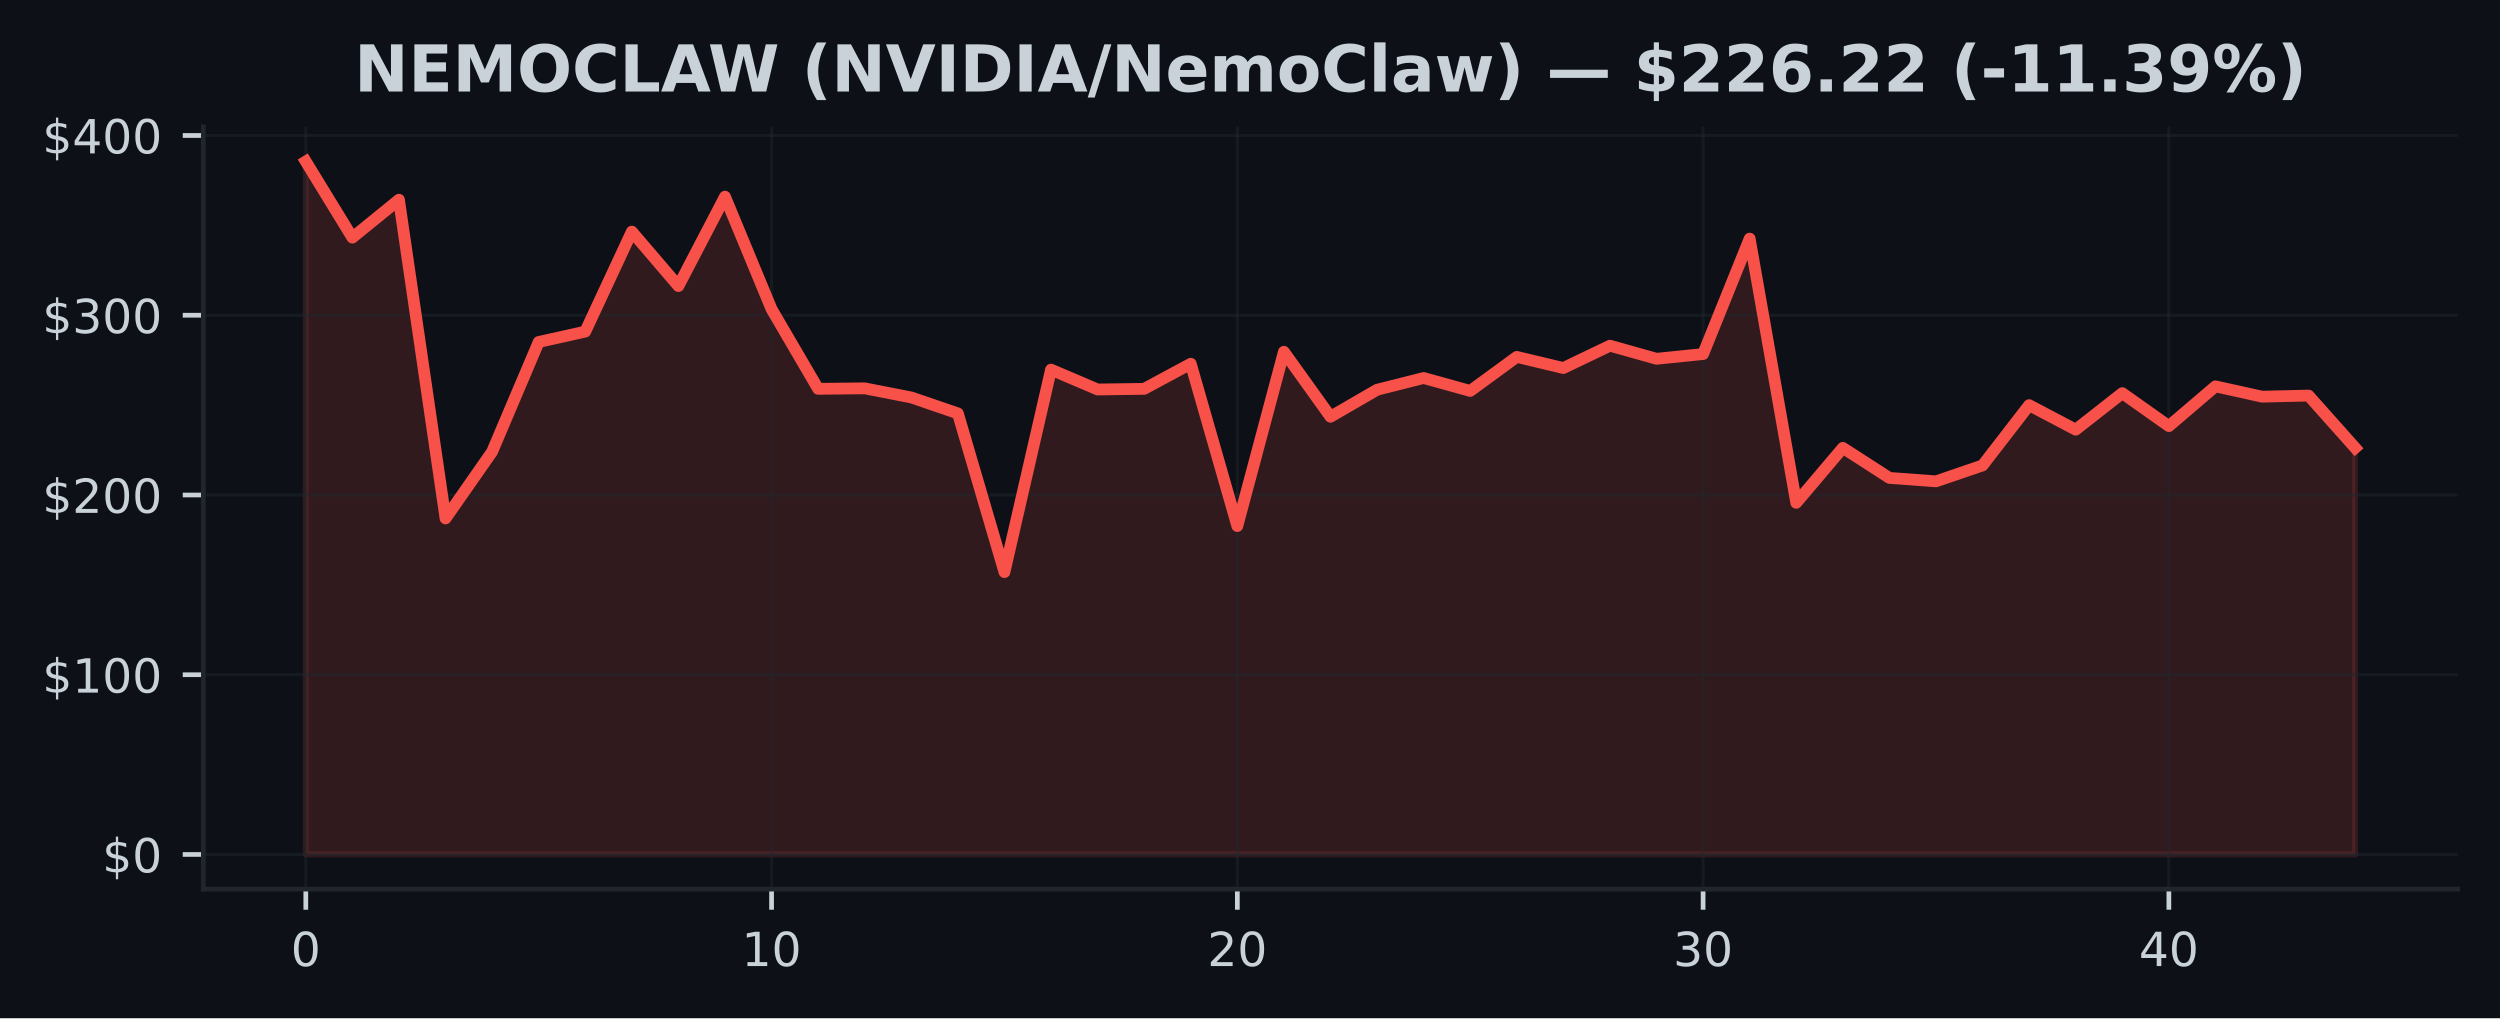
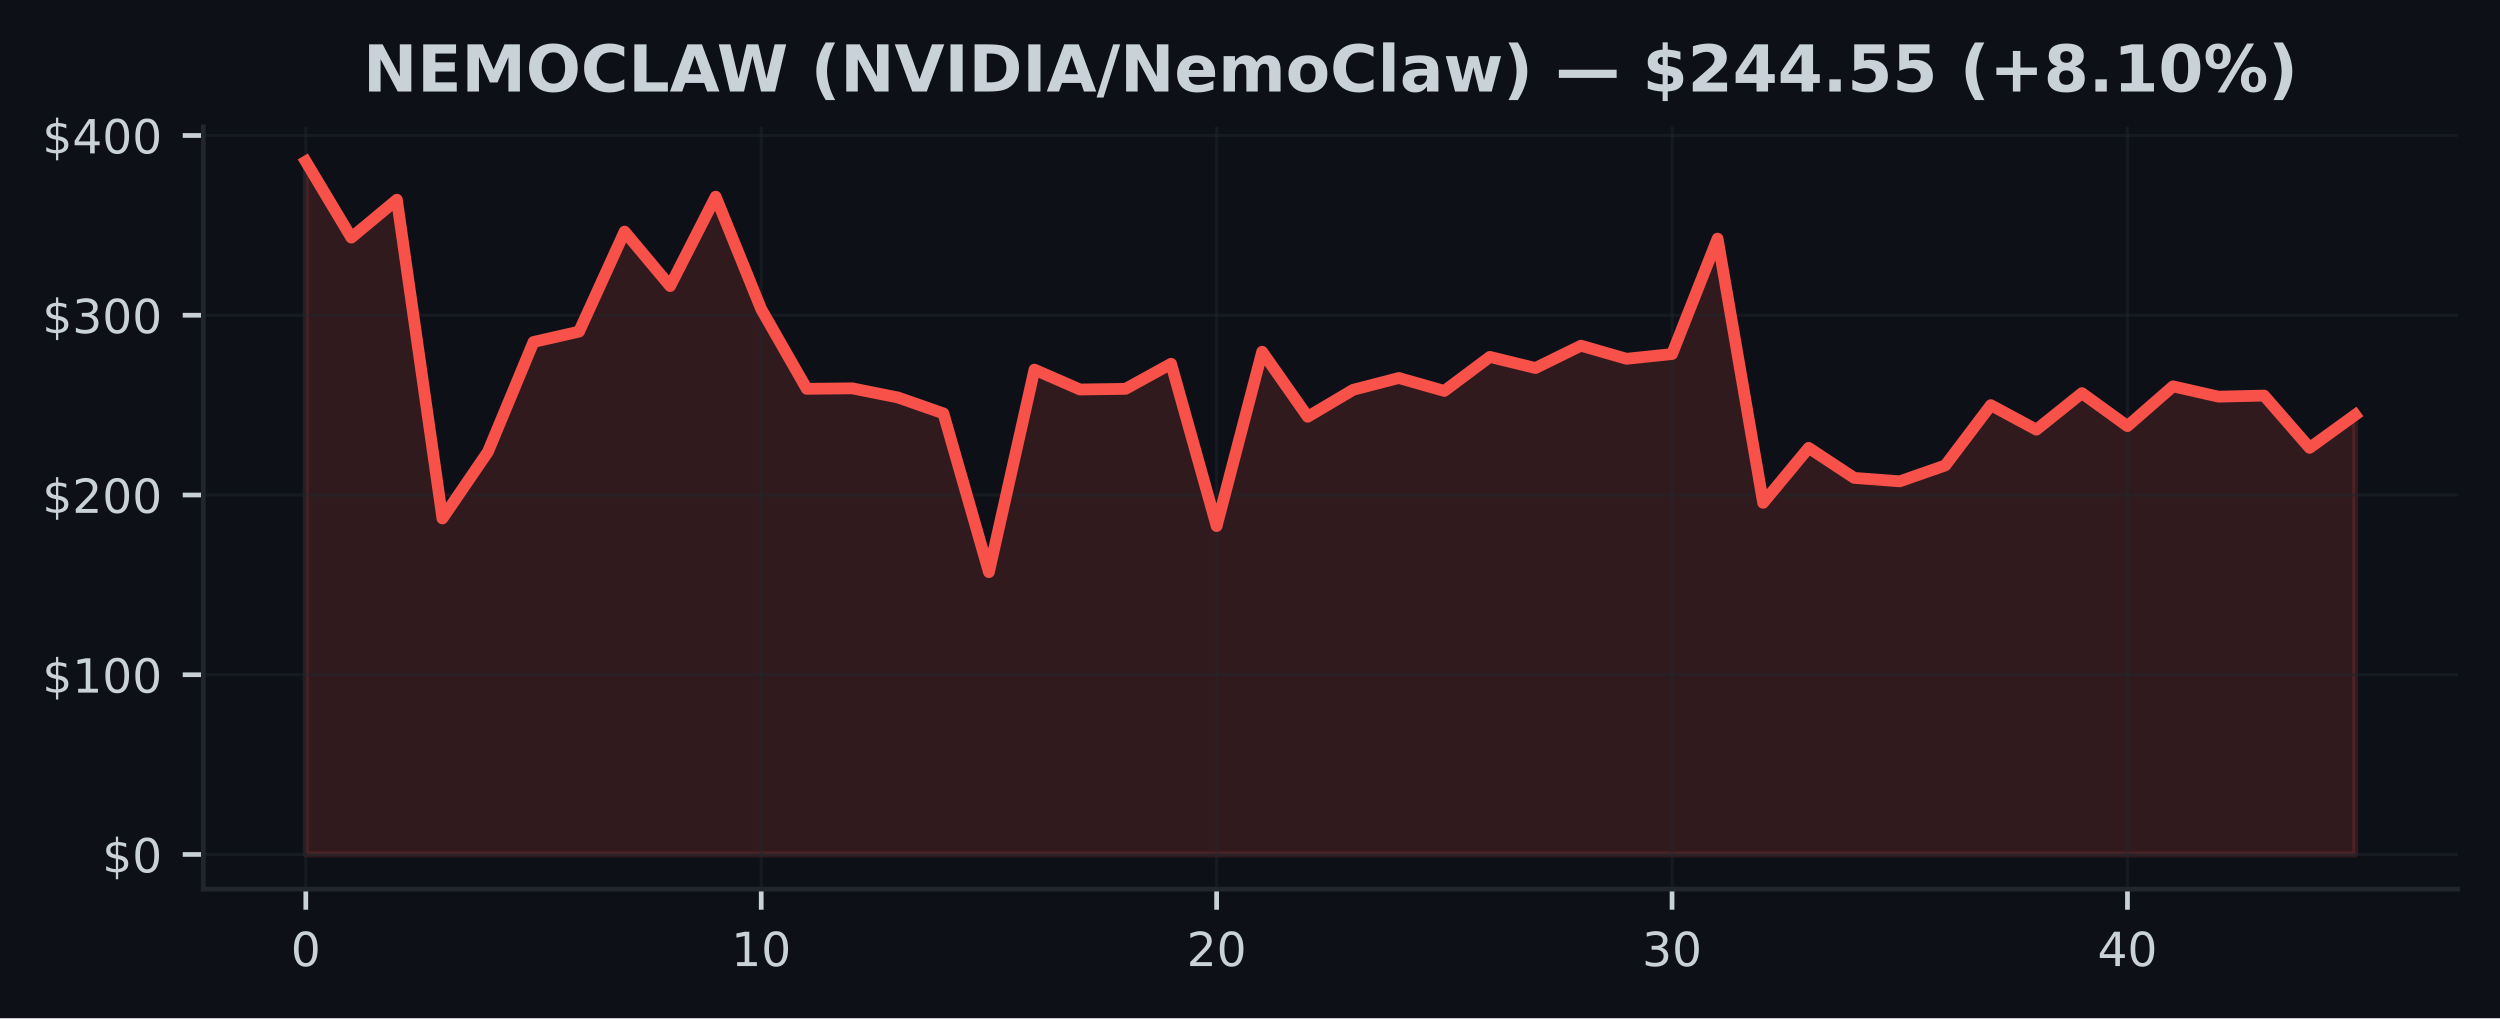
<svg xmlns="http://www.w3.org/2000/svg" xmlns:xlink="http://www.w3.org/1999/xlink" width="424.91pt" height="173.061pt" viewBox="0 0 424.91 173.061" version="1.1">
  <defs>
    <style type="text/css">*{stroke-linejoin: round; stroke-linecap: butt}</style>
  </defs>
  <g id="figure_1">
    <g id="patch_1">
      <path d="M 0 173.061  L 424.91 173.061  L 424.91 0  L 0 0  z " style="fill: #0d1117" />
    </g>
    <g id="axes_1">
      <g id="patch_2">
        <path d="M 34.56 151.118  L 417.71 151.118  L 417.71 21.558  L 34.56 21.558  z " style="fill: #0d1117" />
      </g>
      <g id="FillBetweenPolyCollection_1">
        <defs>
-           <path id="m806d7bdf50" d="M 51.976 -27.832  L 51.976 -145.613  L 59.892 -132.679  L 67.809 -139.112  L 75.725 -84.945  L 83.641 -96.278  L 91.558 -114.935  L 99.474 -116.701  L 107.39 -133.696  L 115.306 -124.442  L 123.223 -139.632  L 131.139 -120.517  L 139.055 -106.977  L 146.972 -107.056  L 154.888 -105.508  L 162.804 -102.798  L 170.721 -75.822  L 178.637 -110.237  L 186.553 -106.861  L 194.47 -106.971  L 202.386 -111.233  L 210.302 -83.649  L 218.219 -113.27  L 226.135 -102.23  L 234.051 -106.815  L 241.968 -108.816  L 249.884 -106.617  L 257.8 -112.403  L 265.717 -110.509  L 273.633 -114.306  L 281.549 -112.079  L 289.466 -112.885  L 297.382 -132.501  L 305.298 -87.599  L 313.215 -96.938  L 321.131 -91.833  L 329.047 -91.25  L 336.964 -93.957  L 344.88 -104.2  L 352.796 -100.03  L 360.712 -106.238  L 368.629 -100.638  L 376.545 -107.396  L 384.461 -105.642  L 392.378 -105.825  L 400.294 -96.941  L 400.294 -27.832  L 400.294 -27.832  L 392.378 -27.832  L 384.461 -27.832  L 376.545 -27.832  L 368.629 -27.832  L 360.712 -27.832  L 352.796 -27.832  L 344.88 -27.832  L 336.964 -27.832  L 329.047 -27.832  L 321.131 -27.832  L 313.215 -27.832  L 305.298 -27.832  L 297.382 -27.832  L 289.466 -27.832  L 281.549 -27.832  L 273.633 -27.832  L 265.717 -27.832  L 257.8 -27.832  L 249.884 -27.832  L 241.968 -27.832  L 234.051 -27.832  L 226.135 -27.832  L 218.219 -27.832  L 210.302 -27.832  L 202.386 -27.832  L 194.47 -27.832  L 186.553 -27.832  L 178.637 -27.832  L 170.721 -27.832  L 162.804 -27.832  L 154.888 -27.832  L 146.972 -27.832  L 139.055 -27.832  L 131.139 -27.832  L 123.223 -27.832  L 115.306 -27.832  L 107.39 -27.832  L 99.474 -27.832  L 91.558 -27.832  L 83.641 -27.832  L 75.725 -27.832  L 67.809 -27.832  L 59.892 -27.832  L 51.976 -27.832  z " style="stroke: #f85149; stroke-opacity: 0.15" />
+           <path id="m84434d9a94" d="M 51.976 -27.832  L 51.976 -145.613  L 59.716 -132.679  L 67.457 -139.112  L 75.197 -84.945  L 82.938 -96.278  L 90.678 -114.935  L 98.418 -116.701  L 106.159 -133.696  L 113.899 -124.442  L 121.64 -139.632  L 129.38 -120.517  L 137.12 -106.977  L 144.861 -107.056  L 152.601 -105.508  L 160.342 -102.798  L 168.082 -75.822  L 175.822 -110.237  L 183.563 -106.861  L 191.303 -106.971  L 199.044 -111.233  L 206.784 -83.649  L 214.524 -113.27  L 222.265 -102.23  L 230.005 -106.815  L 237.746 -108.816  L 245.486 -106.617  L 253.226 -112.403  L 260.967 -110.509  L 268.707 -114.306  L 276.448 -112.079  L 284.188 -112.885  L 291.928 -132.501  L 299.669 -87.599  L 307.409 -96.938  L 315.15 -91.833  L 322.89 -91.25  L 330.63 -93.957  L 338.371 -104.2  L 346.111 -100.03  L 353.852 -106.238  L 361.592 -100.638  L 369.332 -107.396  L 377.073 -105.642  L 384.813 -105.825  L 392.554 -96.941  L 400.294 -102.541  L 400.294 -27.832  L 400.294 -27.832  L 392.554 -27.832  L 384.813 -27.832  L 377.073 -27.832  L 369.332 -27.832  L 361.592 -27.832  L 353.852 -27.832  L 346.111 -27.832  L 338.371 -27.832  L 330.63 -27.832  L 322.89 -27.832  L 315.15 -27.832  L 307.409 -27.832  L 299.669 -27.832  L 291.928 -27.832  L 284.188 -27.832  L 276.448 -27.832  L 268.707 -27.832  L 260.967 -27.832  L 253.226 -27.832  L 245.486 -27.832  L 237.746 -27.832  L 230.005 -27.832  L 222.265 -27.832  L 214.524 -27.832  L 206.784 -27.832  L 199.044 -27.832  L 191.303 -27.832  L 183.563 -27.832  L 175.822 -27.832  L 168.082 -27.832  L 160.342 -27.832  L 152.601 -27.832  L 144.861 -27.832  L 137.12 -27.832  L 129.38 -27.832  L 121.64 -27.832  L 113.899 -27.832  L 106.159 -27.832  L 98.418 -27.832  L 90.678 -27.832  L 82.938 -27.832  L 75.197 -27.832  L 67.457 -27.832  L 59.716 -27.832  L 51.976 -27.832  z " style="stroke: #f85149; stroke-opacity: 0.15" />
        </defs>
-         <g clip-path="url(#p23494d127a)">
-           <use xlink:href="#m806d7bdf50" x="0" y="173.061" style="fill: #f85149; fill-opacity: 0.15; stroke: #f85149; stroke-opacity: 0.15" />
+         <g clip-path="url(#p228042af0c)">
+           <use xlink:href="#m84434d9a94" x="0" y="173.061" style="fill: #f85149; fill-opacity: 0.15; stroke: #f85149; stroke-opacity: 0.15" />
        </g>
      </g>
      <g id="matplotlib.axis_1">
        <g id="xtick_1">
          <g id="line2d_1">
-             <path d="M 51.976 151.118  L 51.976 21.558  " clip-path="url(#p23494d127a)" style="fill: none; stroke: #21262d; stroke-opacity: 0.5; stroke-width: 0.5; stroke-linecap: square" />
+             <path d="M 51.976 151.118  L 51.976 21.558  " clip-path="url(#p228042af0c)" style="fill: none; stroke: #21262d; stroke-opacity: 0.5; stroke-width: 0.5; stroke-linecap: square" />
          </g>
          <g id="line2d_2">
            <defs>
-               <path id="mb86135c553" d="M 0 0  L 0 3.5  " style="stroke: #c9d1d9; stroke-width: 0.8" />
+               <path id="m15e95bff70" d="M 0 0  L 0 3.5  " style="stroke: #c9d1d9; stroke-width: 0.8" />
            </defs>
            <g>
-               <use xlink:href="#mb86135c553" x="51.976" y="151.118" style="fill: #c9d1d9; stroke: #c9d1d9; stroke-width: 0.8" />
+               <use xlink:href="#m15e95bff70" x="51.976" y="151.118" style="fill: #c9d1d9; stroke: #c9d1d9; stroke-width: 0.8" />
            </g>
          </g>
          <g id="text_1">
            <g style="fill: #c9d1d9" transform="translate(49.43091 164.197) scale(0.08 -0.08)">
              <defs>
                <path id="DejaVuSans-30" d="M 2034 4250  Q 1547 4250 1301 3770  Q 1056 3291 1056 2328  Q 1056 1369 1301 889  Q 1547 409 2034 409  Q 2525 409 2770 889  Q 3016 1369 3016 2328  Q 3016 3291 2770 3770  Q 2525 4250 2034 4250  z M 2034 4750  Q 2819 4750 3233 4129  Q 3647 3509 3647 2328  Q 3647 1150 3233 529  Q 2819 -91 2034 -91  Q 1250 -91 836 529  Q 422 1150 422 2328  Q 422 3509 836 4129  Q 1250 4750 2034 4750  z " transform="scale(0.015625)" />
              </defs>
              <use xlink:href="#DejaVuSans-30" />
            </g>
          </g>
        </g>
        <g id="xtick_2">
          <g id="line2d_3">
-             <path d="M 131.139 151.118  L 131.139 21.558  " clip-path="url(#p23494d127a)" style="fill: none; stroke: #21262d; stroke-opacity: 0.5; stroke-width: 0.5; stroke-linecap: square" />
+             <path d="M 129.38 151.118  L 129.38 21.558  " clip-path="url(#p228042af0c)" style="fill: none; stroke: #21262d; stroke-opacity: 0.5; stroke-width: 0.5; stroke-linecap: square" />
          </g>
          <g id="line2d_4">
            <g>
-               <use xlink:href="#mb86135c553" x="131.139" y="151.118" style="fill: #c9d1d9; stroke: #c9d1d9; stroke-width: 0.8" />
+               <use xlink:href="#m15e95bff70" x="129.38" y="151.118" style="fill: #c9d1d9; stroke: #c9d1d9; stroke-width: 0.8" />
            </g>
          </g>
          <g id="text_2">
-             <g style="fill: #c9d1d9" transform="translate(126.0491 164.197) scale(0.08 -0.08)">
+             <g style="fill: #c9d1d9" transform="translate(124.2899 164.197) scale(0.08 -0.08)">
              <defs>
                <path id="DejaVuSans-31" d="M 794 531  L 1825 531  L 1825 4091  L 703 3866  L 703 4441  L 1819 4666  L 2450 4666  L 2450 531  L 3481 531  L 3481 0  L 794 0  L 794 531  z " transform="scale(0.015625)" />
              </defs>
              <use xlink:href="#DejaVuSans-31" />
              <use xlink:href="#DejaVuSans-30" transform="translate(63.62305 0)" />
            </g>
          </g>
        </g>
        <g id="xtick_3">
          <g id="line2d_5">
-             <path d="M 210.302 151.118  L 210.302 21.558  " clip-path="url(#p23494d127a)" style="fill: none; stroke: #21262d; stroke-opacity: 0.5; stroke-width: 0.5; stroke-linecap: square" />
+             <path d="M 206.784 151.118  L 206.784 21.558  " clip-path="url(#p228042af0c)" style="fill: none; stroke: #21262d; stroke-opacity: 0.5; stroke-width: 0.5; stroke-linecap: square" />
          </g>
          <g id="line2d_6">
            <g>
-               <use xlink:href="#mb86135c553" x="210.302" y="151.118" style="fill: #c9d1d9; stroke: #c9d1d9; stroke-width: 0.8" />
+               <use xlink:href="#m15e95bff70" x="206.784" y="151.118" style="fill: #c9d1d9; stroke: #c9d1d9; stroke-width: 0.8" />
            </g>
          </g>
          <g id="text_3">
-             <g style="fill: #c9d1d9" transform="translate(205.2124 164.197) scale(0.08 -0.08)">
+             <g style="fill: #c9d1d9" transform="translate(201.694 164.197) scale(0.08 -0.08)">
              <defs>
                <path id="DejaVuSans-32" d="M 1228 531  L 3431 531  L 3431 0  L 469 0  L 469 531  Q 828 903 1448 1529  Q 2069 2156 2228 2338  Q 2531 2678 2651 2914  Q 2772 3150 2772 3378  Q 2772 3750 2511 3984  Q 2250 4219 1831 4219  Q 1534 4219 1204 4116  Q 875 4013 500 3803  L 500 4441  Q 881 4594 1212 4672  Q 1544 4750 1819 4750  Q 2544 4750 2975 4387  Q 3406 4025 3406 3419  Q 3406 3131 3298 2873  Q 3191 2616 2906 2266  Q 2828 2175 2409 1742  Q 1991 1309 1228 531  z " transform="scale(0.015625)" />
              </defs>
              <use xlink:href="#DejaVuSans-32" />
              <use xlink:href="#DejaVuSans-30" transform="translate(63.62305 0)" />
            </g>
          </g>
        </g>
        <g id="xtick_4">
          <g id="line2d_7">
-             <path d="M 289.466 151.118  L 289.466 21.558  " clip-path="url(#p23494d127a)" style="fill: none; stroke: #21262d; stroke-opacity: 0.5; stroke-width: 0.5; stroke-linecap: square" />
+             <path d="M 284.188 151.118  L 284.188 21.558  " clip-path="url(#p228042af0c)" style="fill: none; stroke: #21262d; stroke-opacity: 0.5; stroke-width: 0.5; stroke-linecap: square" />
          </g>
          <g id="line2d_8">
            <g>
-               <use xlink:href="#mb86135c553" x="289.466" y="151.118" style="fill: #c9d1d9; stroke: #c9d1d9; stroke-width: 0.8" />
+               <use xlink:href="#m15e95bff70" x="284.188" y="151.118" style="fill: #c9d1d9; stroke: #c9d1d9; stroke-width: 0.8" />
            </g>
          </g>
          <g id="text_4">
-             <g style="fill: #c9d1d9" transform="translate(284.3756 164.197) scale(0.08 -0.08)">
+             <g style="fill: #c9d1d9" transform="translate(279.098 164.197) scale(0.08 -0.08)">
              <defs>
                <path id="DejaVuSans-33" d="M 2597 2516  Q 3050 2419 3304 2112  Q 3559 1806 3559 1356  Q 3559 666 3084 287  Q 2609 -91 1734 -91  Q 1441 -91 1130 -33  Q 819 25 488 141  L 488 750  Q 750 597 1062 519  Q 1375 441 1716 441  Q 2309 441 2620 675  Q 2931 909 2931 1356  Q 2931 1769 2642 2001  Q 2353 2234 1838 2234  L 1294 2234  L 1294 2753  L 1863 2753  Q 2328 2753 2575 2939  Q 2822 3125 2822 3475  Q 2822 3834 2567 4026  Q 2313 4219 1838 4219  Q 1578 4219 1281 4162  Q 984 4106 628 3988  L 628 4550  Q 988 4650 1302 4700  Q 1616 4750 1894 4750  Q 2613 4750 3031 4423  Q 3450 4097 3450 3541  Q 3450 3153 3228 2886  Q 3006 2619 2597 2516  z " transform="scale(0.015625)" />
              </defs>
              <use xlink:href="#DejaVuSans-33" />
              <use xlink:href="#DejaVuSans-30" transform="translate(63.62305 0)" />
            </g>
          </g>
        </g>
        <g id="xtick_5">
          <g id="line2d_9">
-             <path d="M 368.629 151.118  L 368.629 21.558  " clip-path="url(#p23494d127a)" style="fill: none; stroke: #21262d; stroke-opacity: 0.5; stroke-width: 0.5; stroke-linecap: square" />
+             <path d="M 361.592 151.118  L 361.592 21.558  " clip-path="url(#p228042af0c)" style="fill: none; stroke: #21262d; stroke-opacity: 0.5; stroke-width: 0.5; stroke-linecap: square" />
          </g>
          <g id="line2d_10">
            <g>
-               <use xlink:href="#mb86135c553" x="368.629" y="151.118" style="fill: #c9d1d9; stroke: #c9d1d9; stroke-width: 0.8" />
+               <use xlink:href="#m15e95bff70" x="361.592" y="151.118" style="fill: #c9d1d9; stroke: #c9d1d9; stroke-width: 0.8" />
            </g>
          </g>
          <g id="text_5">
-             <g style="fill: #c9d1d9" transform="translate(363.5388 164.197) scale(0.08 -0.08)">
+             <g style="fill: #c9d1d9" transform="translate(356.5021 164.197) scale(0.08 -0.08)">
              <defs>
                <path id="DejaVuSans-34" d="M 2419 4116  L 825 1625  L 2419 1625  L 2419 4116  z M 2253 4666  L 3047 4666  L 3047 1625  L 3713 1625  L 3713 1100  L 3047 1100  L 3047 0  L 2419 0  L 2419 1100  L 313 1100  L 313 1709  L 2253 4666  z " transform="scale(0.015625)" />
              </defs>
              <use xlink:href="#DejaVuSans-34" />
              <use xlink:href="#DejaVuSans-30" transform="translate(63.62305 0)" />
            </g>
          </g>
        </g>
      </g>
      <g id="matplotlib.axis_2">
        <g id="ytick_1">
          <g id="line2d_11">
-             <path d="M 34.56 145.229  L 417.71 145.229  " clip-path="url(#p23494d127a)" style="fill: none; stroke: #21262d; stroke-opacity: 0.5; stroke-width: 0.5; stroke-linecap: square" />
+             <path d="M 34.56 145.229  L 417.71 145.229  " clip-path="url(#p228042af0c)" style="fill: none; stroke: #21262d; stroke-opacity: 0.5; stroke-width: 0.5; stroke-linecap: square" />
          </g>
          <g id="line2d_12">
            <defs>
-               <path id="m3c87262d2c" d="M 0 0  L -3.5 0  " style="stroke: #c9d1d9; stroke-width: 0.8" />
+               <path id="me0a55400ac" d="M 0 0  L -3.5 0  " style="stroke: #c9d1d9; stroke-width: 0.8" />
            </defs>
            <g>
-               <use xlink:href="#m3c87262d2c" x="34.56" y="145.229" style="fill: #c9d1d9; stroke: #c9d1d9; stroke-width: 0.8" />
+               <use xlink:href="#me0a55400ac" x="34.56" y="145.229" style="fill: #c9d1d9; stroke: #c9d1d9; stroke-width: 0.8" />
            </g>
          </g>
          <g id="text_6">
            <g style="fill: #c9d1d9" transform="translate(17.38 148.2686) scale(0.08 -0.08)">
              <defs>
                <path id="DejaVuSans-24" d="M 2163 -941  L 1850 -941  L 1847 0  Q 1519 6 1191 76  Q 863 147 531 288  L 531 850  Q 850 650 1176 548  Q 1503 447 1850 444  L 1850 1869  Q 1159 1981 845 2250  Q 531 2519 531 2988  Q 531 3497 872 3790  Q 1213 4084 1850 4128  L 1850 4863  L 2163 4863  L 2163 4138  Q 2453 4125 2725 4076  Q 2997 4028 3256 3944  L 3256 3397  Q 2997 3528 2723 3600  Q 2450 3672 2163 3684  L 2163 2350  Q 2872 2241 3206 1959  Q 3541 1678 3541 1191  Q 3541 663 3186 358  Q 2831 53 2163 6  L 2163 -941  z M 1850 2406  L 1850 3688  Q 1488 3647 1297 3481  Q 1106 3316 1106 3041  Q 1106 2772 1282 2622  Q 1459 2472 1850 2406  z M 2163 1806  L 2163 453  Q 2559 506 2761 678  Q 2963 850 2963 1131  Q 2963 1406 2770 1568  Q 2578 1731 2163 1806  z " transform="scale(0.015625)" />
              </defs>
              <use xlink:href="#DejaVuSans-24" />
              <use xlink:href="#DejaVuSans-30" transform="translate(63.62305 0)" />
            </g>
          </g>
        </g>
        <g id="ytick_2">
          <g id="line2d_13">
-             <path d="M 34.56 114.679  L 417.71 114.679  " clip-path="url(#p23494d127a)" style="fill: none; stroke: #21262d; stroke-opacity: 0.5; stroke-width: 0.5; stroke-linecap: square" />
+             <path d="M 34.56 114.679  L 417.71 114.679  " clip-path="url(#p228042af0c)" style="fill: none; stroke: #21262d; stroke-opacity: 0.5; stroke-width: 0.5; stroke-linecap: square" />
          </g>
          <g id="line2d_14">
            <g>
-               <use xlink:href="#m3c87262d2c" x="34.56" y="114.679" style="fill: #c9d1d9; stroke: #c9d1d9; stroke-width: 0.8" />
+               <use xlink:href="#me0a55400ac" x="34.56" y="114.679" style="fill: #c9d1d9; stroke: #c9d1d9; stroke-width: 0.8" />
            </g>
          </g>
          <g id="text_7">
            <g style="fill: #c9d1d9" transform="translate(7.2 117.7187) scale(0.08 -0.08)">
              <use xlink:href="#DejaVuSans-24" />
              <use xlink:href="#DejaVuSans-31" transform="translate(63.62305 0)" />
              <use xlink:href="#DejaVuSans-30" transform="translate(127.2461 0)" />
              <use xlink:href="#DejaVuSans-30" transform="translate(190.8691 0)" />
            </g>
          </g>
        </g>
        <g id="ytick_3">
          <g id="line2d_15">
-             <path d="M 34.56 84.13  L 417.71 84.13  " clip-path="url(#p23494d127a)" style="fill: none; stroke: #21262d; stroke-opacity: 0.5; stroke-width: 0.5; stroke-linecap: square" />
+             <path d="M 34.56 84.13  L 417.71 84.13  " clip-path="url(#p228042af0c)" style="fill: none; stroke: #21262d; stroke-opacity: 0.5; stroke-width: 0.5; stroke-linecap: square" />
          </g>
          <g id="line2d_16">
            <g>
-               <use xlink:href="#m3c87262d2c" x="34.56" y="84.13" style="fill: #c9d1d9; stroke: #c9d1d9; stroke-width: 0.8" />
+               <use xlink:href="#me0a55400ac" x="34.56" y="84.13" style="fill: #c9d1d9; stroke: #c9d1d9; stroke-width: 0.8" />
            </g>
          </g>
          <g id="text_8">
            <g style="fill: #c9d1d9" transform="translate(7.2 87.1689) scale(0.08 -0.08)">
              <use xlink:href="#DejaVuSans-24" />
              <use xlink:href="#DejaVuSans-32" transform="translate(63.62305 0)" />
              <use xlink:href="#DejaVuSans-30" transform="translate(127.2461 0)" />
              <use xlink:href="#DejaVuSans-30" transform="translate(190.8691 0)" />
            </g>
          </g>
        </g>
        <g id="ytick_4">
          <g id="line2d_17">
-             <path d="M 34.56 53.58  L 417.71 53.58  " clip-path="url(#p23494d127a)" style="fill: none; stroke: #21262d; stroke-opacity: 0.5; stroke-width: 0.5; stroke-linecap: square" />
+             <path d="M 34.56 53.58  L 417.71 53.58  " clip-path="url(#p228042af0c)" style="fill: none; stroke: #21262d; stroke-opacity: 0.5; stroke-width: 0.5; stroke-linecap: square" />
          </g>
          <g id="line2d_18">
            <g>
-               <use xlink:href="#m3c87262d2c" x="34.56" y="53.58" style="fill: #c9d1d9; stroke: #c9d1d9; stroke-width: 0.8" />
+               <use xlink:href="#me0a55400ac" x="34.56" y="53.58" style="fill: #c9d1d9; stroke: #c9d1d9; stroke-width: 0.8" />
            </g>
          </g>
          <g id="text_9">
            <g style="fill: #c9d1d9" transform="translate(7.2 56.61907) scale(0.08 -0.08)">
              <use xlink:href="#DejaVuSans-24" />
              <use xlink:href="#DejaVuSans-33" transform="translate(63.62305 0)" />
              <use xlink:href="#DejaVuSans-30" transform="translate(127.2461 0)" />
              <use xlink:href="#DejaVuSans-30" transform="translate(190.8691 0)" />
            </g>
          </g>
        </g>
        <g id="ytick_5">
          <g id="line2d_19">
-             <path d="M 34.56 23.03  L 417.71 23.03  " clip-path="url(#p23494d127a)" style="fill: none; stroke: #21262d; stroke-opacity: 0.5; stroke-width: 0.5; stroke-linecap: square" />
+             <path d="M 34.56 23.03  L 417.71 23.03  " clip-path="url(#p228042af0c)" style="fill: none; stroke: #21262d; stroke-opacity: 0.5; stroke-width: 0.5; stroke-linecap: square" />
          </g>
          <g id="line2d_20">
            <g>
-               <use xlink:href="#m3c87262d2c" x="34.56" y="23.03" style="fill: #c9d1d9; stroke: #c9d1d9; stroke-width: 0.8" />
+               <use xlink:href="#me0a55400ac" x="34.56" y="23.03" style="fill: #c9d1d9; stroke: #c9d1d9; stroke-width: 0.8" />
            </g>
          </g>
          <g id="text_10">
            <g style="fill: #c9d1d9" transform="translate(7.2 26.06924) scale(0.08 -0.08)">
              <use xlink:href="#DejaVuSans-24" />
              <use xlink:href="#DejaVuSans-34" transform="translate(63.62305 0)" />
              <use xlink:href="#DejaVuSans-30" transform="translate(127.2461 0)" />
              <use xlink:href="#DejaVuSans-30" transform="translate(190.8691 0)" />
            </g>
          </g>
        </g>
      </g>
      <g id="line2d_21">
-         <path d="M 51.976 27.447  L 59.892 40.382  L 67.809 33.948  L 75.725 88.116  L 83.641 76.782  L 91.558 58.126  L 99.474 56.36  L 107.39 39.365  L 115.306 48.618  L 123.223 33.429  L 131.139 52.544  L 139.055 66.084  L 146.972 66.004  L 154.888 67.553  L 162.804 70.263  L 170.721 97.238  L 178.637 62.824  L 186.553 66.2  L 194.47 66.09  L 202.386 61.828  L 210.302 89.412  L 218.219 59.79  L 226.135 70.831  L 234.051 66.246  L 241.968 64.245  L 249.884 66.444  L 257.8 60.658  L 265.717 62.552  L 273.633 58.755  L 281.549 60.982  L 289.466 60.175  L 297.382 40.559  L 305.298 85.462  L 313.215 76.122  L 321.131 81.227  L 329.047 81.811  L 336.964 79.104  L 344.88 68.861  L 352.796 73.031  L 360.712 66.823  L 368.629 72.423  L 376.545 65.665  L 384.461 67.419  L 392.378 67.235  L 400.294 76.119  " clip-path="url(#p23494d127a)" style="fill: none; stroke: #f85149; stroke-width: 2; stroke-linecap: square" />
+         <path d="M 51.976 27.447  L 59.716 40.382  L 67.457 33.948  L 75.197 88.116  L 82.938 76.782  L 90.678 58.126  L 98.418 56.36  L 106.159 39.365  L 113.899 48.618  L 121.64 33.429  L 129.38 52.544  L 137.12 66.084  L 144.861 66.004  L 152.601 67.553  L 160.342 70.263  L 168.082 97.238  L 175.822 62.824  L 183.563 66.2  L 191.303 66.09  L 199.044 61.828  L 206.784 89.412  L 214.524 59.79  L 222.265 70.831  L 230.005 66.246  L 237.746 64.245  L 245.486 66.444  L 253.226 60.658  L 260.967 62.552  L 268.707 58.755  L 276.448 60.982  L 284.188 60.175  L 291.928 40.559  L 299.669 85.462  L 307.409 76.122  L 315.15 81.227  L 322.89 81.811  L 330.63 79.104  L 338.371 68.861  L 346.111 73.031  L 353.852 66.823  L 361.592 72.423  L 369.332 65.665  L 377.073 67.419  L 384.813 67.235  L 392.554 76.119  L 400.294 70.52  " clip-path="url(#p228042af0c)" style="fill: none; stroke: #f85149; stroke-width: 2; stroke-linecap: square" />
      </g>
      <g id="patch_3">
        <path d="M 34.56 151.118  L 34.56 21.558  " style="fill: none; stroke: #21262d; stroke-width: 0.8; stroke-linejoin: miter; stroke-linecap: square" />
      </g>
      <g id="patch_4">
        <path d="M 34.56 151.118  L 417.71 151.118  " style="fill: none; stroke: #21262d; stroke-width: 0.8; stroke-linejoin: miter; stroke-linecap: square" />
      </g>
      <g id="text_11">
-         <g style="fill: #c9d1d9" transform="translate(60.21461 15.55828) scale(0.11 -0.11)">
+         <g style="fill: #c9d1d9" transform="translate(61.71508 15.55828) scale(0.11 -0.11)">
          <defs>
            <path id="DejaVuSans-Bold-4e" d="M 588 4666  L 1931 4666  L 3628 1466  L 3628 4666  L 4769 4666  L 4769 0  L 3425 0  L 1728 3200  L 1728 0  L 588 0  L 588 4666  z " transform="scale(0.015625)" />
            <path id="DejaVuSans-Bold-45" d="M 588 4666  L 3834 4666  L 3834 3756  L 1791 3756  L 1791 2888  L 3713 2888  L 3713 1978  L 1791 1978  L 1791 909  L 3903 909  L 3903 0  L 588 0  L 588 4666  z " transform="scale(0.015625)" />
            <path id="DejaVuSans-Bold-4d" d="M 588 4666  L 2119 4666  L 3181 2169  L 4250 4666  L 5778 4666  L 5778 0  L 4641 0  L 4641 3413  L 3566 897  L 2803 897  L 1728 3413  L 1728 0  L 588 0  L 588 4666  z " transform="scale(0.015625)" />
            <path id="DejaVuSans-Bold-4f" d="M 2719 3878  Q 2169 3878 1866 3472  Q 1563 3066 1563 2328  Q 1563 1594 1866 1187  Q 2169 781 2719 781  Q 3272 781 3575 1187  Q 3878 1594 3878 2328  Q 3878 3066 3575 3472  Q 3272 3878 2719 3878  z M 2719 4750  Q 3844 4750 4481 4106  Q 5119 3463 5119 2328  Q 5119 1197 4481 553  Q 3844 -91 2719 -91  Q 1597 -91 958 553  Q 319 1197 319 2328  Q 319 3463 958 4106  Q 1597 4750 2719 4750  z " transform="scale(0.015625)" />
            <path id="DejaVuSans-Bold-43" d="M 4288 256  Q 3956 84 3597 -3  Q 3238 -91 2847 -91  Q 1681 -91 1000 561  Q 319 1213 319 2328  Q 319 3447 1000 4098  Q 1681 4750 2847 4750  Q 3238 4750 3597 4662  Q 3956 4575 4288 4403  L 4288 3438  Q 3953 3666 3628 3772  Q 3303 3878 2944 3878  Q 2300 3878 1931 3465  Q 1563 3053 1563 2328  Q 1563 1606 1931 1193  Q 2300 781 2944 781  Q 3303 781 3628 887  Q 3953 994 4288 1222  L 4288 256  z " transform="scale(0.015625)" />
            <path id="DejaVuSans-Bold-4c" d="M 588 4666  L 1791 4666  L 1791 909  L 3903 909  L 3903 0  L 588 0  L 588 4666  z " transform="scale(0.015625)" />
            <path id="DejaVuSans-Bold-41" d="M 3419 850  L 1538 850  L 1241 0  L 31 0  L 1759 4666  L 3194 4666  L 4922 0  L 3713 0  L 3419 850  z M 1838 1716  L 3116 1716  L 2478 3572  L 1838 1716  z " transform="scale(0.015625)" />
            <path id="DejaVuSans-Bold-57" d="M 191 4666  L 1344 4666  L 2150 1275  L 2950 4666  L 4109 4666  L 4909 1275  L 5716 4666  L 6859 4666  L 5759 0  L 4372 0  L 3525 3547  L 2688 0  L 1300 0  L 191 4666  z " transform="scale(0.015625)" />
            <path id="DejaVuSans-Bold-20" transform="scale(0.015625)" />
            <path id="DejaVuSans-Bold-28" d="M 2413 -844  L 1484 -844  Q 1006 -72 778 623  Q 550 1319 550 2003  Q 550 2688 779 3389  Q 1009 4091 1484 4856  L 2413 4856  Q 2013 4116 1813 3408  Q 1613 2700 1613 2009  Q 1613 1319 1811 609  Q 2009 -100 2413 -844  z " transform="scale(0.015625)" />
            <path id="DejaVuSans-Bold-56" d="M 31 4666  L 1241 4666  L 2478 1222  L 3713 4666  L 4922 4666  L 3194 0  L 1759 0  L 31 4666  z " transform="scale(0.015625)" />
            <path id="DejaVuSans-Bold-49" d="M 588 4666  L 1791 4666  L 1791 0  L 588 0  L 588 4666  z " transform="scale(0.015625)" />
            <path id="DejaVuSans-Bold-44" d="M 1791 3756  L 1791 909  L 2222 909  Q 2959 909 3348 1275  Q 3738 1641 3738 2338  Q 3738 3031 3350 3393  Q 2963 3756 2222 3756  L 1791 3756  z M 588 4666  L 1856 4666  Q 2919 4666 3439 4514  Q 3959 4363 4331 4000  Q 4659 3684 4818 3271  Q 4978 2859 4978 2338  Q 4978 1809 4818 1395  Q 4659 981 4331 666  Q 3956 303 3431 151  Q 2906 0 1856 0  L 588 0  L 588 4666  z " transform="scale(0.015625)" />
            <path id="DejaVuSans-Bold-2f" d="M 1644 4666  L 2338 4666  L 691 -594  L 0 -594  L 1644 4666  z " transform="scale(0.015625)" />
            <path id="DejaVuSans-Bold-65" d="M 4031 1759  L 4031 1441  L 1416 1441  Q 1456 1047 1700 850  Q 1944 653 2381 653  Q 2734 653 3104 758  Q 3475 863 3866 1075  L 3866 213  Q 3469 63 3072 -14  Q 2675 -91 2278 -91  Q 1328 -91 801 392  Q 275 875 275 1747  Q 275 2603 792 3093  Q 1309 3584 2216 3584  Q 3041 3584 3536 3087  Q 4031 2591 4031 1759  z M 2881 2131  Q 2881 2450 2695 2645  Q 2509 2841 2209 2841  Q 1884 2841 1681 2658  Q 1478 2475 1428 2131  L 2881 2131  z " transform="scale(0.015625)" />
            <path id="DejaVuSans-Bold-6d" d="M 3781 2919  Q 3994 3244 4286 3414  Q 4578 3584 4928 3584  Q 5531 3584 5847 3212  Q 6163 2841 6163 2131  L 6163 0  L 5038 0  L 5038 1825  Q 5041 1866 5042 1909  Q 5044 1953 5044 2034  Q 5044 2406 4934 2573  Q 4825 2741 4581 2741  Q 4263 2741 4089 2478  Q 3916 2216 3909 1719  L 3909 0  L 2784 0  L 2784 1825  Q 2784 2406 2684 2573  Q 2584 2741 2328 2741  Q 2006 2741 1831 2477  Q 1656 2213 1656 1722  L 1656 0  L 531 0  L 531 3500  L 1656 3500  L 1656 2988  Q 1863 3284 2130 3434  Q 2397 3584 2719 3584  Q 3081 3584 3359 3409  Q 3638 3234 3781 2919  z " transform="scale(0.015625)" />
            <path id="DejaVuSans-Bold-6f" d="M 2203 2784  Q 1831 2784 1636 2517  Q 1441 2250 1441 1747  Q 1441 1244 1636 976  Q 1831 709 2203 709  Q 2569 709 2762 976  Q 2956 1244 2956 1747  Q 2956 2250 2762 2517  Q 2569 2784 2203 2784  z M 2203 3584  Q 3106 3584 3614 3096  Q 4122 2609 4122 1747  Q 4122 884 3614 396  Q 3106 -91 2203 -91  Q 1297 -91 786 396  Q 275 884 275 1747  Q 275 2609 786 3096  Q 1297 3584 2203 3584  z " transform="scale(0.015625)" />
            <path id="DejaVuSans-Bold-6c" d="M 538 4863  L 1656 4863  L 1656 0  L 538 0  L 538 4863  z " transform="scale(0.015625)" />
            <path id="DejaVuSans-Bold-61" d="M 2106 1575  Q 1756 1575 1579 1456  Q 1403 1338 1403 1106  Q 1403 894 1545 773  Q 1688 653 1941 653  Q 2256 653 2472 879  Q 2688 1106 2688 1447  L 2688 1575  L 2106 1575  z M 3816 1997  L 3816 0  L 2688 0  L 2688 519  Q 2463 200 2181 54  Q 1900 -91 1497 -91  Q 953 -91 614 226  Q 275 544 275 1050  Q 275 1666 698 1953  Q 1122 2241 2028 2241  L 2688 2241  L 2688 2328  Q 2688 2594 2478 2717  Q 2269 2841 1825 2841  Q 1466 2841 1156 2769  Q 847 2697 581 2553  L 581 3406  Q 941 3494 1303 3539  Q 1666 3584 2028 3584  Q 2975 3584 3395 3211  Q 3816 2838 3816 1997  z " transform="scale(0.015625)" />
            <path id="DejaVuSans-Bold-77" d="M 225 3500  L 1313 3500  L 1900 1088  L 2491 3500  L 3425 3500  L 4013 1113  L 4603 3500  L 5691 3500  L 4769 0  L 3547 0  L 2956 2406  L 2369 0  L 1147 0  L 225 3500  z " transform="scale(0.015625)" />
            <path id="DejaVuSans-Bold-29" d="M 513 -844  Q 913 -100 1113 609  Q 1313 1319 1313 2009  Q 1313 2700 1113 3408  Q 913 4116 513 4856  L 1441 4856  Q 1916 4091 2145 3389  Q 2375 2688 2375 2003  Q 2375 1319 2147 623  Q 1919 -72 1441 -844  L 513 -844  z " transform="scale(0.015625)" />
            <path id="DejaVuSans-Bold-2014" d="M 344 2156  L 6056 2156  L 6056 1350  L 344 1350  L 344 2156  z " transform="scale(0.015625)" />
            <path id="DejaVuSans-Bold-24" d="M 2484 -941  L 1978 -941  L 1975 0  Q 1584 16 1218 87  Q 853 159 506 288  L 506 1106  Q 866 922 1233 823  Q 1600 725 1978 713  L 1978 1684  L 1875 1703  Q 1128 1834 814 2115  Q 500 2397 500 2925  Q 500 3484 883 3798  Q 1266 4113 1975 4141  L 1978 4863  L 2484 4863  L 2484 4153  Q 2797 4128 3109 4075  Q 3422 4022 3738 3938  L 3738 3144  Q 3425 3275 3112 3348  Q 2800 3422 2484 3438  L 2484 2541  L 2584 2522  Q 3378 2397 3698 2105  Q 4019 1813 4019 1241  Q 4019 666 3637 358  Q 3256 50 2484 6  L 2484 -941  z M 1978 2613  L 1978 3428  Q 1756 3416 1623 3308  Q 1491 3200 1491 3034  Q 1491 2850 1612 2745  Q 1734 2641 1978 2613  z M 2484 1594  L 2484 725  Q 2756 728 2892 831  Q 3028 934 3028 1141  Q 3028 1353 2903 1458  Q 2778 1563 2484 1594  z " transform="scale(0.015625)" />
            <path id="DejaVuSans-Bold-32" d="M 1844 884  L 3897 884  L 3897 0  L 506 0  L 506 884  L 2209 2388  Q 2438 2594 2547 2791  Q 2656 2988 2656 3200  Q 2656 3528 2436 3728  Q 2216 3928 1850 3928  Q 1569 3928 1234 3808  Q 900 3688 519 3450  L 519 4475  Q 925 4609 1322 4679  Q 1719 4750 2100 4750  Q 2938 4750 3402 4381  Q 3866 4013 3866 3353  Q 3866 2972 3669 2642  Q 3472 2313 2841 1759  L 1844 884  z " transform="scale(0.015625)" />
-             <path id="DejaVuSans-Bold-36" d="M 2316 2303  Q 2000 2303 1842 2098  Q 1684 1894 1684 1484  Q 1684 1075 1842 870  Q 2000 666 2316 666  Q 2634 666 2792 870  Q 2950 1075 2950 1484  Q 2950 1894 2792 2098  Q 2634 2303 2316 2303  z M 3803 4544  L 3803 3681  Q 3506 3822 3243 3889  Q 2981 3956 2731 3956  Q 2194 3956 1894 3657  Q 1594 3359 1544 2772  Q 1750 2925 1990 3001  Q 2231 3078 2516 3078  Q 3231 3078 3670 2659  Q 4109 2241 4109 1563  Q 4109 813 3618 361  Q 3128 -91 2303 -91  Q 1394 -91 895 523  Q 397 1138 397 2266  Q 397 3422 980 4083  Q 1563 4744 2578 4744  Q 2900 4744 3203 4694  Q 3506 4644 3803 4544  z " transform="scale(0.015625)" />
+             <path id="DejaVuSans-Bold-34" d="M 2356 3675  L 1038 1722  L 2356 1722  L 2356 3675  z M 2156 4666  L 3494 4666  L 3494 1722  L 4159 1722  L 4159 850  L 3494 850  L 3494 0  L 2356 0  L 2356 850  L 288 850  L 288 1881  L 2156 4666  z " transform="scale(0.015625)" />
            <path id="DejaVuSans-Bold-2e" d="M 653 1209  L 1778 1209  L 1778 0  L 653 0  L 653 1209  z " transform="scale(0.015625)" />
-             <path id="DejaVuSans-Bold-2d" d="M 347 2297  L 2309 2297  L 2309 1388  L 347 1388  L 347 2297  z " transform="scale(0.015625)" />
+             <path id="DejaVuSans-Bold-35" d="M 678 4666  L 3669 4666  L 3669 3781  L 1638 3781  L 1638 3059  Q 1775 3097 1914 3117  Q 2053 3138 2203 3138  Q 3056 3138 3531 2711  Q 4006 2284 4006 1522  Q 4006 766 3489 337  Q 2972 -91 2053 -91  Q 1656 -91 1267 -14  Q 878 63 494 219  L 494 1166  Q 875 947 1217 837  Q 1559 728 1863 728  Q 2300 728 2551 942  Q 2803 1156 2803 1522  Q 2803 1891 2551 2103  Q 2300 2316 1863 2316  Q 1603 2316 1309 2248  Q 1016 2181 678 2041  L 678 4666  z " transform="scale(0.015625)" />
+             <path id="DejaVuSans-Bold-2b" d="M 3053 4013  L 3053 2375  L 4684 2375  L 4684 1638  L 3053 1638  L 3053 0  L 2309 0  L 2309 1638  L 678 1638  L 678 2375  L 2309 2375  L 2309 4013  L 3053 4013  z " transform="scale(0.015625)" />
+             <path id="DejaVuSans-Bold-38" d="M 2228 2088  Q 1891 2088 1709 1903  Q 1528 1719 1528 1375  Q 1528 1031 1709 848  Q 1891 666 2228 666  Q 2563 666 2741 848  Q 2919 1031 2919 1375  Q 2919 1722 2741 1905  Q 2563 2088 2228 2088  z M 1350 2484  Q 925 2613 709 2878  Q 494 3144 494 3541  Q 494 4131 934 4440  Q 1375 4750 2228 4750  Q 3075 4750 3515 4442  Q 3956 4134 3956 3541  Q 3956 3144 3739 2878  Q 3522 2613 3097 2484  Q 3572 2353 3814 2058  Q 4056 1763 4056 1313  Q 4056 619 3595 264  Q 3134 -91 2228 -91  Q 1319 -91 855 264  Q 391 619 391 1313  Q 391 1763 633 2058  Q 875 2353 1350 2484  z M 1631 3419  Q 1631 3141 1786 2991  Q 1941 2841 2228 2841  Q 2509 2841 2662 2991  Q 2816 3141 2816 3419  Q 2816 3697 2662 3845  Q 2509 3994 2228 3994  Q 1941 3994 1786 3844  Q 1631 3694 1631 3419  z " transform="scale(0.015625)" />
            <path id="DejaVuSans-Bold-31" d="M 750 831  L 1813 831  L 1813 3847  L 722 3622  L 722 4441  L 1806 4666  L 2950 4666  L 2950 831  L 4013 831  L 4013 0  L 750 0  L 750 831  z " transform="scale(0.015625)" />
-             <path id="DejaVuSans-Bold-33" d="M 2981 2516  Q 3453 2394 3698 2092  Q 3944 1791 3944 1325  Q 3944 631 3412 270  Q 2881 -91 1863 -91  Q 1503 -91 1142 -33  Q 781 25 428 141  L 428 1069  Q 766 900 1098 814  Q 1431 728 1753 728  Q 2231 728 2486 893  Q 2741 1059 2741 1369  Q 2741 1688 2480 1852  Q 2219 2016 1709 2016  L 1228 2016  L 1228 2791  L 1734 2791  Q 2188 2791 2409 2933  Q 2631 3075 2631 3366  Q 2631 3634 2415 3781  Q 2200 3928 1806 3928  Q 1516 3928 1219 3862  Q 922 3797 628 3669  L 628 4550  Q 984 4650 1334 4700  Q 1684 4750 2022 4750  Q 2931 4750 3382 4451  Q 3834 4153 3834 3553  Q 3834 3144 3618 2883  Q 3403 2622 2981 2516  z " transform="scale(0.015625)" />
-             <path id="DejaVuSans-Bold-39" d="M 641 103  L 641 966  Q 928 831 1190 764  Q 1453 697 1709 697  Q 2247 697 2547 995  Q 2847 1294 2900 1881  Q 2688 1725 2447 1647  Q 2206 1569 1925 1569  Q 1209 1569 770 1986  Q 331 2403 331 3084  Q 331 3838 820 4291  Q 1309 4744 2131 4744  Q 3044 4744 3544 4128  Q 4044 3513 4044 2388  Q 4044 1231 3459 570  Q 2875 -91 1856 -91  Q 1528 -91 1228 -42  Q 928 6 641 103  z M 2125 2350  Q 2441 2350 2600 2554  Q 2759 2759 2759 3169  Q 2759 3575 2600 3781  Q 2441 3988 2125 3988  Q 1809 3988 1650 3781  Q 1491 3575 1491 3169  Q 1491 2759 1650 2554  Q 1809 2350 2125 2350  z " transform="scale(0.015625)" />
+             <path id="DejaVuSans-Bold-30" d="M 2944 2338  Q 2944 3213 2780 3570  Q 2616 3928 2228 3928  Q 1841 3928 1675 3570  Q 1509 3213 1509 2338  Q 1509 1453 1675 1090  Q 1841 728 2228 728  Q 2613 728 2778 1090  Q 2944 1453 2944 2338  z M 4147 2328  Q 4147 1169 3647 539  Q 3147 -91 2228 -91  Q 1306 -91 806 539  Q 306 1169 306 2328  Q 306 3491 806 4120  Q 1306 4750 2228 4750  Q 3147 4750 3647 4120  Q 4147 3491 4147 2328  z " transform="scale(0.015625)" />
            <path id="DejaVuSans-Bold-25" d="M 4959 1925  Q 4738 1925 4616 1733  Q 4494 1541 4494 1184  Q 4494 825 4614 633  Q 4734 441 4959 441  Q 5184 441 5303 633  Q 5422 825 5422 1184  Q 5422 1541 5301 1733  Q 5181 1925 4959 1925  z M 4959 2450  Q 5541 2450 5875 2112  Q 6209 1775 6209 1184  Q 6209 594 5875 251  Q 5541 -91 4959 -91  Q 4378 -91 4042 251  Q 3706 594 3706 1184  Q 3706 1772 4042 2111  Q 4378 2450 4959 2450  z M 2094 -91  L 1403 -91  L 4319 4750  L 5013 4750  L 2094 -91  z M 1453 4750  Q 2034 4750 2367 4411  Q 2700 4072 2700 3481  Q 2700 2891 2367 2550  Q 2034 2209 1453 2209  Q 872 2209 539 2550  Q 206 2891 206 3481  Q 206 4072 539 4411  Q 872 4750 1453 4750  z M 1453 4225  Q 1228 4225 1106 4031  Q 984 3838 984 3481  Q 984 3122 1106 2926  Q 1228 2731 1453 2731  Q 1678 2731 1798 2926  Q 1919 3122 1919 3481  Q 1919 3838 1797 4031  Q 1675 4225 1453 4225  z " transform="scale(0.015625)" />
          </defs>
          <use xlink:href="#DejaVuSans-Bold-4e" />
          <use xlink:href="#DejaVuSans-Bold-45" transform="translate(83.69141 0)" />
          <use xlink:href="#DejaVuSans-Bold-4d" transform="translate(152.002 0)" />
          <use xlink:href="#DejaVuSans-Bold-4f" transform="translate(251.5137 0)" />
          <use xlink:href="#DejaVuSans-Bold-43" transform="translate(336.5234 0)" />
          <use xlink:href="#DejaVuSans-Bold-4c" transform="translate(409.9121 0)" />
          <use xlink:href="#DejaVuSans-Bold-41" transform="translate(473.6328 0)" />
          <use xlink:href="#DejaVuSans-Bold-57" transform="translate(546.5254 0)" />
          <use xlink:href="#DejaVuSans-Bold-20" transform="translate(656.8281 0)" />
          <use xlink:href="#DejaVuSans-Bold-28" transform="translate(691.6426 0)" />
          <use xlink:href="#DejaVuSans-Bold-4e" transform="translate(737.3457 0)" />
          <use xlink:href="#DejaVuSans-Bold-56" transform="translate(821.0371 0)" />
          <use xlink:href="#DejaVuSans-Bold-49" transform="translate(898.4297 0)" />
          <use xlink:href="#DejaVuSans-Bold-44" transform="translate(935.6367 0)" />
          <use xlink:href="#DejaVuSans-Bold-49" transform="translate(1018.645 0)" />
          <use xlink:href="#DejaVuSans-Bold-41" transform="translate(1055.852 0)" />
          <use xlink:href="#DejaVuSans-Bold-2f" transform="translate(1133.244 0)" />
          <use xlink:href="#DejaVuSans-Bold-4e" transform="translate(1169.768 0)" />
          <use xlink:href="#DejaVuSans-Bold-65" transform="translate(1253.459 0)" />
          <use xlink:href="#DejaVuSans-Bold-6d" transform="translate(1321.281 0)" />
          <use xlink:href="#DejaVuSans-Bold-6f" transform="translate(1425.48 0)" />
          <use xlink:href="#DejaVuSans-Bold-43" transform="translate(1494.182 0)" />
          <use xlink:href="#DejaVuSans-Bold-6c" transform="translate(1567.57 0)" />
          <use xlink:href="#DejaVuSans-Bold-61" transform="translate(1601.848 0)" />
          <use xlink:href="#DejaVuSans-Bold-77" transform="translate(1669.328 0)" />
          <use xlink:href="#DejaVuSans-Bold-29" transform="translate(1761.711 0)" />
          <use xlink:href="#DejaVuSans-Bold-20" transform="translate(1807.414 0)" />
          <use xlink:href="#DejaVuSans-Bold-2014" transform="translate(1842.229 0)" />
          <use xlink:href="#DejaVuSans-Bold-20" transform="translate(1942.229 0)" />
          <use xlink:href="#DejaVuSans-Bold-24" transform="translate(1977.043 0)" />
          <use xlink:href="#DejaVuSans-Bold-32" transform="translate(2046.623 0)" />
-           <use xlink:href="#DejaVuSans-Bold-32" transform="translate(2116.203 0)" />
-           <use xlink:href="#DejaVuSans-Bold-36" transform="translate(2185.783 0)" />
+           <use xlink:href="#DejaVuSans-Bold-34" transform="translate(2116.203 0)" />
+           <use xlink:href="#DejaVuSans-Bold-34" transform="translate(2185.783 0)" />
          <use xlink:href="#DejaVuSans-Bold-2e" transform="translate(2255.363 0)" />
-           <use xlink:href="#DejaVuSans-Bold-32" transform="translate(2293.352 0)" />
-           <use xlink:href="#DejaVuSans-Bold-32" transform="translate(2362.932 0)" />
+           <use xlink:href="#DejaVuSans-Bold-35" transform="translate(2293.352 0)" />
+           <use xlink:href="#DejaVuSans-Bold-35" transform="translate(2362.932 0)" />
          <use xlink:href="#DejaVuSans-Bold-20" transform="translate(2432.512 0)" />
          <use xlink:href="#DejaVuSans-Bold-28" transform="translate(2467.326 0)" />
-           <use xlink:href="#DejaVuSans-Bold-2d" transform="translate(2513.029 0)" />
-           <use xlink:href="#DejaVuSans-Bold-31" transform="translate(2554.533 0)" />
-           <use xlink:href="#DejaVuSans-Bold-31" transform="translate(2624.113 0)" />
-           <use xlink:href="#DejaVuSans-Bold-2e" transform="translate(2693.693 0)" />
-           <use xlink:href="#DejaVuSans-Bold-33" transform="translate(2731.682 0)" />
-           <use xlink:href="#DejaVuSans-Bold-39" transform="translate(2801.262 0)" />
-           <use xlink:href="#DejaVuSans-Bold-25" transform="translate(2870.842 0)" />
-           <use xlink:href="#DejaVuSans-Bold-29" transform="translate(2971.037 0)" />
+           <use xlink:href="#DejaVuSans-Bold-2b" transform="translate(2513.029 0)" />
+           <use xlink:href="#DejaVuSans-Bold-38" transform="translate(2596.818 0)" />
+           <use xlink:href="#DejaVuSans-Bold-2e" transform="translate(2666.398 0)" />
+           <use xlink:href="#DejaVuSans-Bold-31" transform="translate(2704.387 0)" />
+           <use xlink:href="#DejaVuSans-Bold-30" transform="translate(2773.967 0)" />
+           <use xlink:href="#DejaVuSans-Bold-25" transform="translate(2843.547 0)" />
+           <use xlink:href="#DejaVuSans-Bold-29" transform="translate(2943.742 0)" />
        </g>
      </g>
    </g>
  </g>
  <defs>
-     <clipPath id="p23494d127a">
+     <clipPath id="p228042af0c">
      <rect x="34.56" y="21.558" width="383.15" height="129.56" />
    </clipPath>
  </defs>
</svg>
